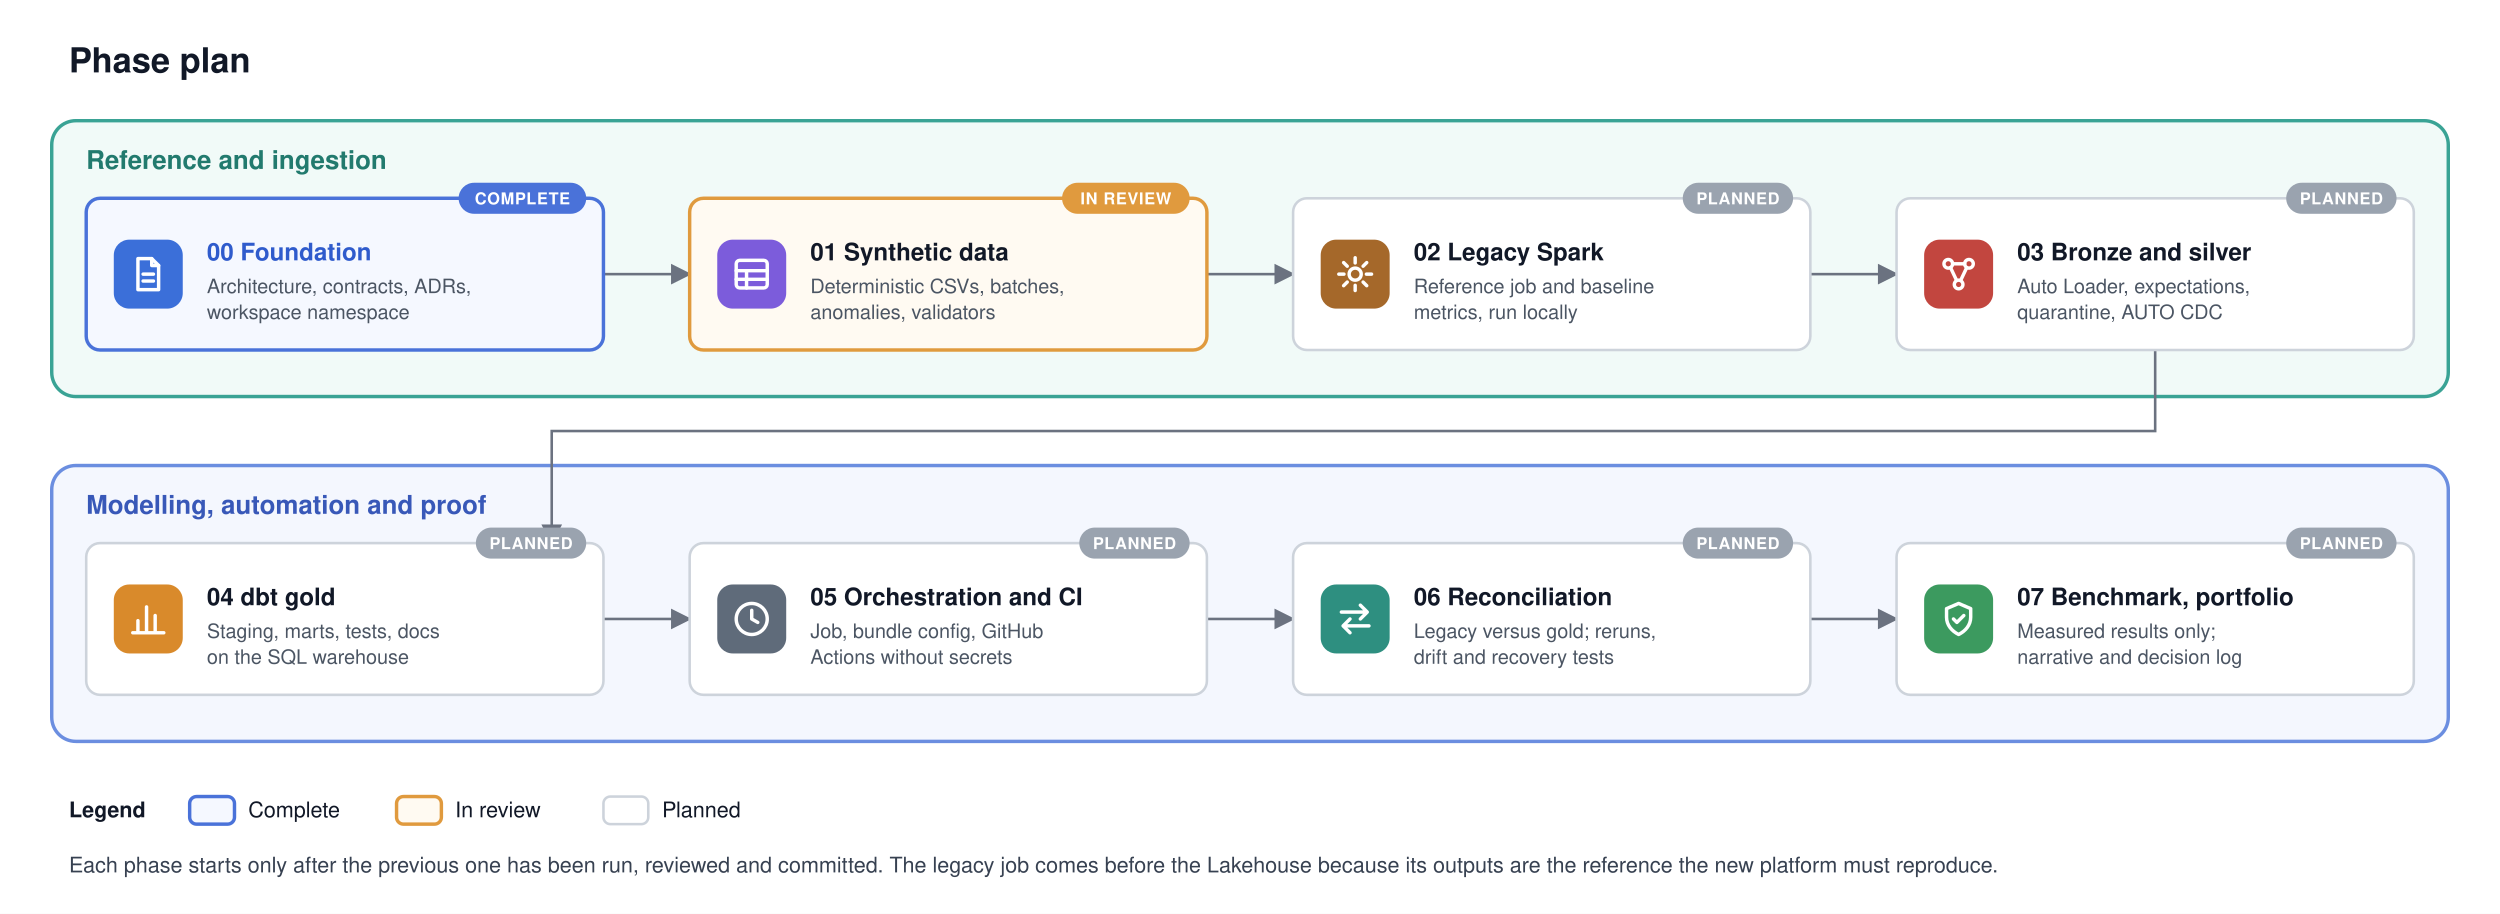
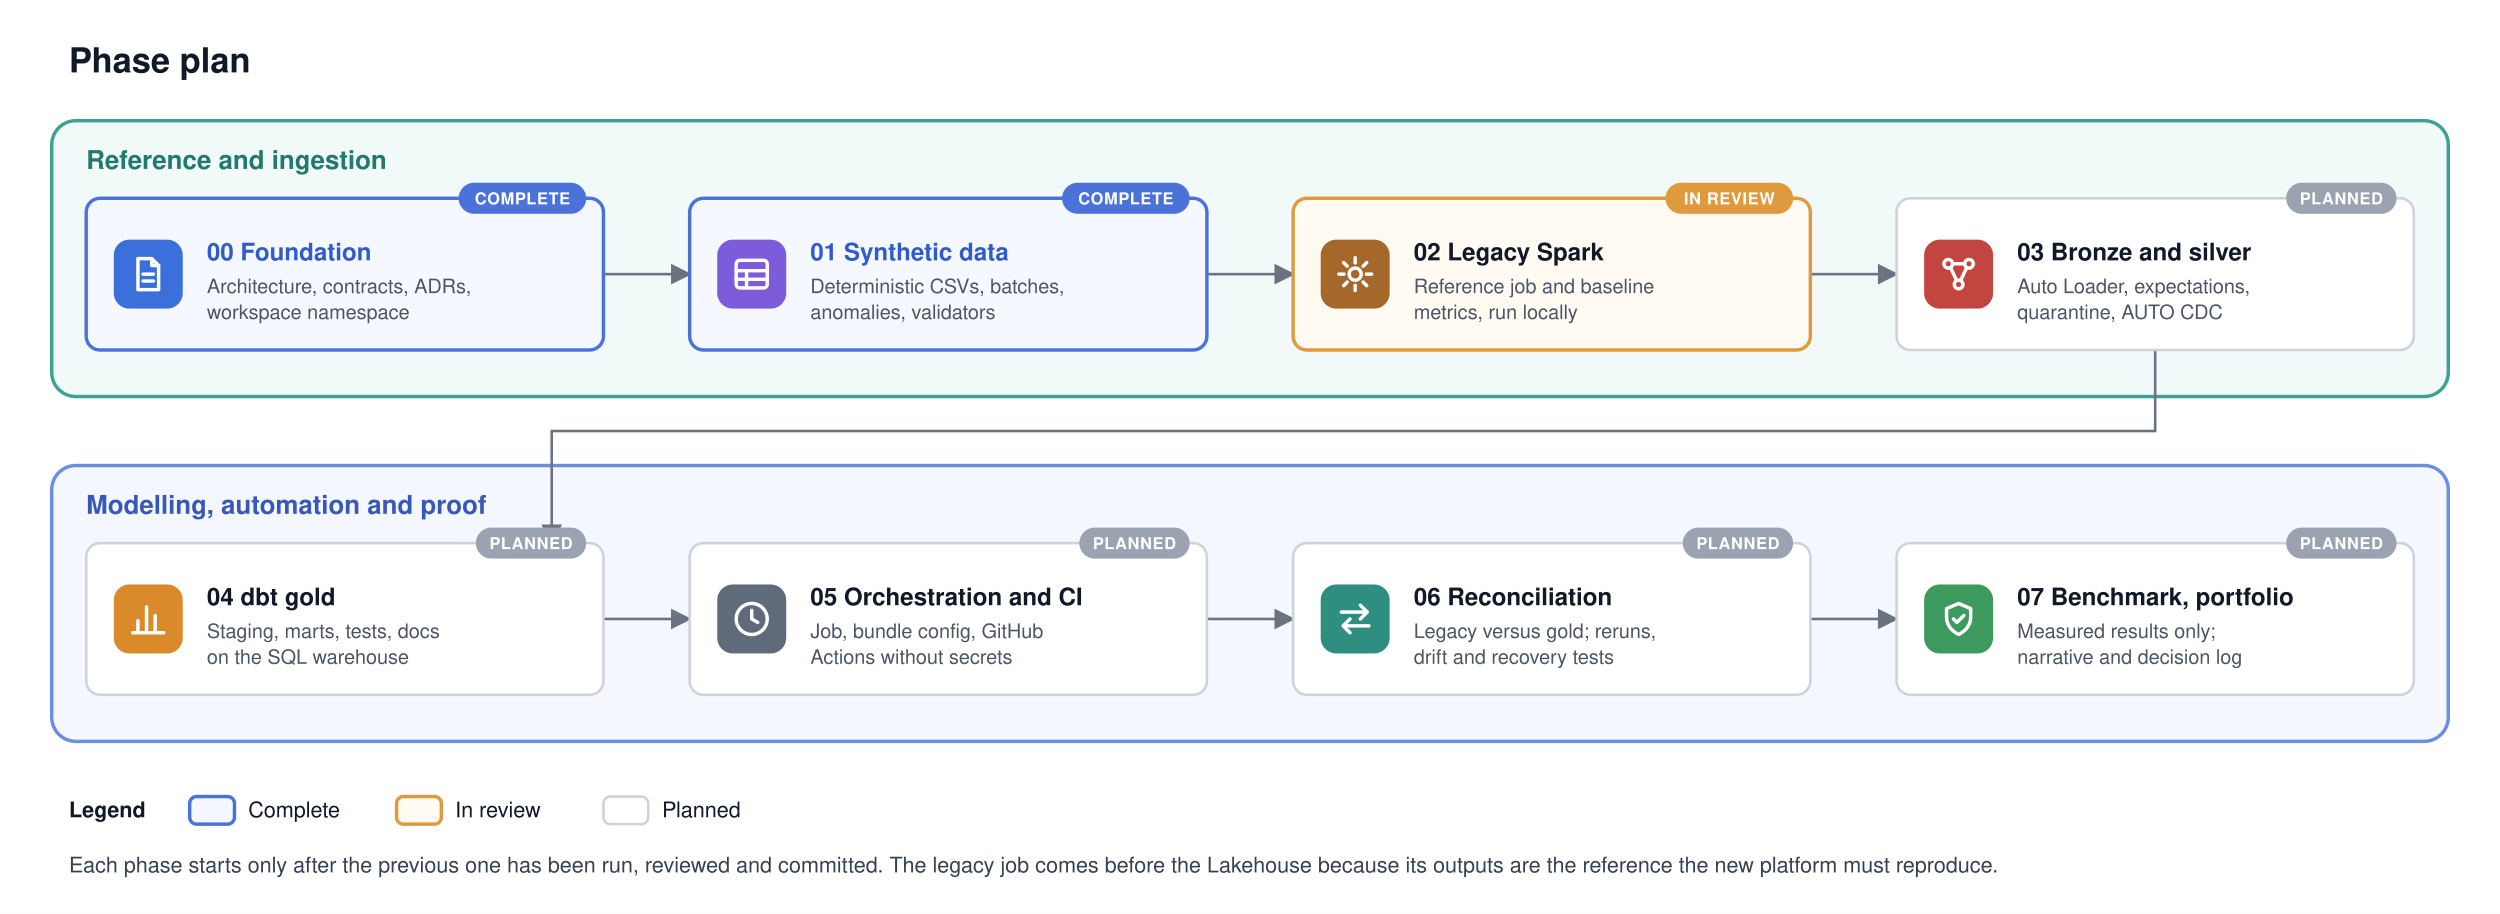
<svg xmlns="http://www.w3.org/2000/svg" xmlns:xlink="http://www.w3.org/1999/xlink" width="1450" height="530" viewBox="0 0 1450 530" font-family="-apple-system, BlinkMacSystemFont, 'Segoe UI', Helvetica, Arial, sans-serif">
  <defs>
    <style>
.title{font-size:20px;font-weight:700;fill:#111827}
.pt{font-size:15px;font-weight:700}
.box{fill:#ffffff;stroke:#cdd3db;stroke-width:1.5}
.built .box{fill:#f5f8ff;stroke:#4a72d9;stroke-width:2}
.verify .box{fill:#fffaf2;stroke:#e09a3e;stroke-width:2}
.ct{font-size:14px;font-weight:700;fill:#111827}
.built .ct{fill:#2f5bcc}
.cs{font-size:11.5px;fill:#4b5563}
.ic{fill:none;stroke:#ffffff;stroke-width:2;stroke-linecap:round;stroke-linejoin:round}
.b-built{fill:#4a72d9}
.b-verify{fill:#e09a3e}
.b-plan{fill:#9aa3af}
.bt{font-size:9.5px;font-weight:700;fill:#ffffff;letter-spacing:0.4px}
.edge{fill:none;stroke:#6b7280;stroke-width:1.5}
.lg{font-size:12.5px;fill:#111827}
.cap{font-size:12.5px;fill:#374151}
</style>
    <marker id="arrow" viewBox="0 0 10 10" refX="9" refY="5" markerWidth="8" markerHeight="8" orient="auto-start-reverse">
      <path d="M0,0 L10,5 L0,10 z" fill="#6b7280" />
    </marker>
    <symbol id="i-flow" viewBox="0 0 24 24">
      <circle cx="6" cy="6" r="2.5" />
      <circle cx="18" cy="6" r="2.5" />
      <circle cx="12" cy="18" r="2.5" />
      <path d="M8.5 6h7M7.3 8.2l3.5 7.4M16.7 8.2l-3.5 7.4" />
    </symbol>
    <symbol id="i-table" viewBox="0 0 24 24">
      <rect x="3" y="4" width="18" height="16" rx="2" />
      <path d="M3 10h18M3 15h18M9 10v10" />
    </symbol>
    <symbol id="i-gear" viewBox="0 0 24 24">
      <circle cx="12" cy="12" r="3.5" />
      <path d="M12 2.5v3M12 18.5v3M2.5 12h3M18.5 12h3M5.3 5.3l2.1 2.1M16.6 16.6l2.1 2.1M5.3 18.7l2.1-2.1M16.6 7.4l2.1-2.1" />
    </symbol>
    <symbol id="i-check" viewBox="0 0 24 24">
      <path d="M12 3l7 3v5c0 4.5-3 8-7 10-4-2-7-5.5-7-10V6z" />
      <path d="M9 12l2 2 4-4" />
    </symbol>
    <symbol id="i-compare" viewBox="0 0 24 24">
      <path d="M4 8h15M15 4l4 4-4 4M20 16H5M9 12l-4 4 4 4" />
    </symbol>
    <symbol id="i-clock" viewBox="0 0 24 24">
      <circle cx="12" cy="12" r="9" />
      <path d="M12 7v5l3.5 2" />
    </symbol>
    <symbol id="i-chart" viewBox="0 0 24 24">
      <path d="M3 20h18M6 20v-7M11 20V5M16 20v-10" />
    </symbol>
    <symbol id="i-doc" viewBox="0 0 24 24">
      <path d="M6 3h8l4 4v14H6z" />
      <path d="M14 3v4h4M9 12h6M9 16h6" />
    </symbol>
  </defs>
  <rect width="1450" height="530" fill="#ffffff" />
  <text class="title" x="40" y="42">Phase plan</text>
  <rect x="30" y="70" width="1390" height="160" rx="14" fill="#f1faf8" stroke="#3aa395" stroke-width="2" />
  <text class="pt" x="50" y="98" fill="#227a6e">Reference and ingestion</text>
  <rect x="30" y="270" width="1390" height="160" rx="14" fill="#f4f7fe" stroke="#6b8ee0" stroke-width="2" />
  <text class="pt" x="50" y="298" fill="#3858b8">Modelling, automation and proof</text>
  <path class="edge" d="M350,159 H400" marker-end="url(#arrow)" />
  <path class="edge" d="M700,159 H750" marker-end="url(#arrow)" />
  <path class="edge" d="M1050,159 H1100" marker-end="url(#arrow)" />
  <path class="edge" d="M1250,203 V250 H320 V315" marker-end="url(#arrow)" />
  <path class="edge" d="M350,359 H400" marker-end="url(#arrow)" />
  <path class="edge" d="M700,359 H750" marker-end="url(#arrow)" />
  <path class="edge" d="M1050,359 H1100" marker-end="url(#arrow)" />
  <g class="built" transform="translate(50,115)">
    <rect class="box" width="300" height="88" rx="8" />
    <rect x="16" y="24" width="40" height="40" rx="9" fill="#3b6fd9" />
    <use xlink:href="#i-doc" class="ic" x="24" y="32" width="24" height="24" />
    <text class="ct" x="70" y="36">00 Foundation</text>
    <text class="cs" x="70" y="55">Architecture, contracts, ADRs,</text>
    <text class="cs" x="70" y="70">workspace namespace</text>
    <rect class="b-built" x="216" y="-9" width="74" height="18" rx="9" />
    <text class="bt" x="253" y="3.5" text-anchor="middle">COMPLETE</text>
  </g>
-   <g class="verify" transform="translate(400,115)">
+   <g class="built" transform="translate(400,115)">
    <rect class="box" width="300" height="88" rx="8" />
    <rect x="16" y="24" width="40" height="40" rx="9" fill="#7c5cdb" />
    <use xlink:href="#i-table" class="ic" x="24" y="32" width="24" height="24" />
    <text class="ct" x="70" y="36">01 Synthetic data</text>
    <text class="cs" x="70" y="55">Deterministic CSVs, batches,</text>
    <text class="cs" x="70" y="70">anomalies, validators</text>
-     <rect class="b-verify" x="216" y="-9" width="74" height="18" rx="9" />
-     <text class="bt" x="253" y="3.5" text-anchor="middle">IN REVIEW</text>
+     <rect class="b-built" x="216" y="-9" width="74" height="18" rx="9" />
+     <text class="bt" x="253" y="3.5" text-anchor="middle">COMPLETE</text>
  </g>
-   <g transform="translate(750,115)">
+   <g class="verify" transform="translate(750,115)">
    <rect class="box" width="300" height="88" rx="8" />
    <rect x="16" y="24" width="40" height="40" rx="9" fill="#a5682a" />
    <use xlink:href="#i-gear" class="ic" x="24" y="32" width="24" height="24" />
    <text class="ct" x="70" y="36">02 Legacy Spark</text>
    <text class="cs" x="70" y="55">Reference job and baseline</text>
    <text class="cs" x="70" y="70">metrics, run locally</text>
-     <rect class="b-plan" x="226" y="-9" width="64" height="18" rx="9" />
-     <text class="bt" x="258" y="3.5" text-anchor="middle">PLANNED</text>
+     <rect class="b-verify" x="216" y="-9" width="74" height="18" rx="9" />
+     <text class="bt" x="253" y="3.5" text-anchor="middle">IN REVIEW</text>
  </g>
  <g transform="translate(1100,115)">
    <rect class="box" width="300" height="88" rx="8" />
    <rect x="16" y="24" width="40" height="40" rx="9" fill="#c2463f" />
    <use xlink:href="#i-flow" class="ic" x="24" y="32" width="24" height="24" />
    <text class="ct" x="70" y="36">03 Bronze and silver</text>
    <text class="cs" x="70" y="55">Auto Loader, expectations,</text>
    <text class="cs" x="70" y="70">quarantine, AUTO CDC</text>
    <rect class="b-plan" x="226" y="-9" width="64" height="18" rx="9" />
    <text class="bt" x="258" y="3.5" text-anchor="middle">PLANNED</text>
  </g>
  <g transform="translate(50,315)">
    <rect class="box" width="300" height="88" rx="8" />
    <rect x="16" y="24" width="40" height="40" rx="9" fill="#d98a2b" />
    <use xlink:href="#i-chart" class="ic" x="24" y="32" width="24" height="24" />
    <text class="ct" x="70" y="36">04 dbt gold</text>
    <text class="cs" x="70" y="55">Staging, marts, tests, docs</text>
    <text class="cs" x="70" y="70">on the SQL warehouse</text>
    <rect class="b-plan" x="226" y="-9" width="64" height="18" rx="9" />
    <text class="bt" x="258" y="3.5" text-anchor="middle">PLANNED</text>
  </g>
  <g transform="translate(400,315)">
    <rect class="box" width="300" height="88" rx="8" />
    <rect x="16" y="24" width="40" height="40" rx="9" fill="#5f6b7a" />
    <use xlink:href="#i-clock" class="ic" x="24" y="32" width="24" height="24" />
    <text class="ct" x="70" y="36">05 Orchestration and CI</text>
    <text class="cs" x="70" y="55">Job, bundle config, GitHub</text>
    <text class="cs" x="70" y="70">Actions without secrets</text>
    <rect class="b-plan" x="226" y="-9" width="64" height="18" rx="9" />
    <text class="bt" x="258" y="3.5" text-anchor="middle">PLANNED</text>
  </g>
  <g transform="translate(750,315)">
    <rect class="box" width="300" height="88" rx="8" />
    <rect x="16" y="24" width="40" height="40" rx="9" fill="#2e8f80" />
    <use xlink:href="#i-compare" class="ic" x="24" y="32" width="24" height="24" />
    <text class="ct" x="70" y="36">06 Reconciliation</text>
    <text class="cs" x="70" y="55">Legacy versus gold; reruns,</text>
    <text class="cs" x="70" y="70">drift and recovery tests</text>
    <rect class="b-plan" x="226" y="-9" width="64" height="18" rx="9" />
    <text class="bt" x="258" y="3.5" text-anchor="middle">PLANNED</text>
  </g>
  <g transform="translate(1100,315)">
    <rect class="box" width="300" height="88" rx="8" />
    <rect x="16" y="24" width="40" height="40" rx="9" fill="#3c9a5f" />
    <use xlink:href="#i-check" class="ic" x="24" y="32" width="24" height="24" />
    <text class="ct" x="70" y="36">07 Benchmark, portfolio</text>
    <text class="cs" x="70" y="55">Measured results only;</text>
    <text class="cs" x="70" y="70">narrative and decision log</text>
    <rect class="b-plan" x="226" y="-9" width="64" height="18" rx="9" />
    <text class="bt" x="258" y="3.5" text-anchor="middle">PLANNED</text>
  </g>
  <text class="lg" x="40" y="474" font-weight="700">Legend</text>
  <rect x="110" y="462" width="26" height="16" rx="4" fill="#f5f8ff" stroke="#4a72d9" stroke-width="2" />
  <text class="lg" x="144" y="474">Complete</text>
  <rect x="230" y="462" width="26" height="16" rx="4" fill="#fffaf2" stroke="#e09a3e" stroke-width="2" />
  <text class="lg" x="264" y="474">In review</text>
  <rect x="350" y="462" width="26" height="16" rx="4" fill="#ffffff" stroke="#cdd3db" stroke-width="1.5" />
  <text class="lg" x="384" y="474">Planned</text>
  <text class="cap" x="40" y="506">Each phase starts only after the previous one has been run, reviewed and committed. The legacy job comes before the Lakehouse because its outputs are the reference the new platform must reproduce.</text>
</svg>
